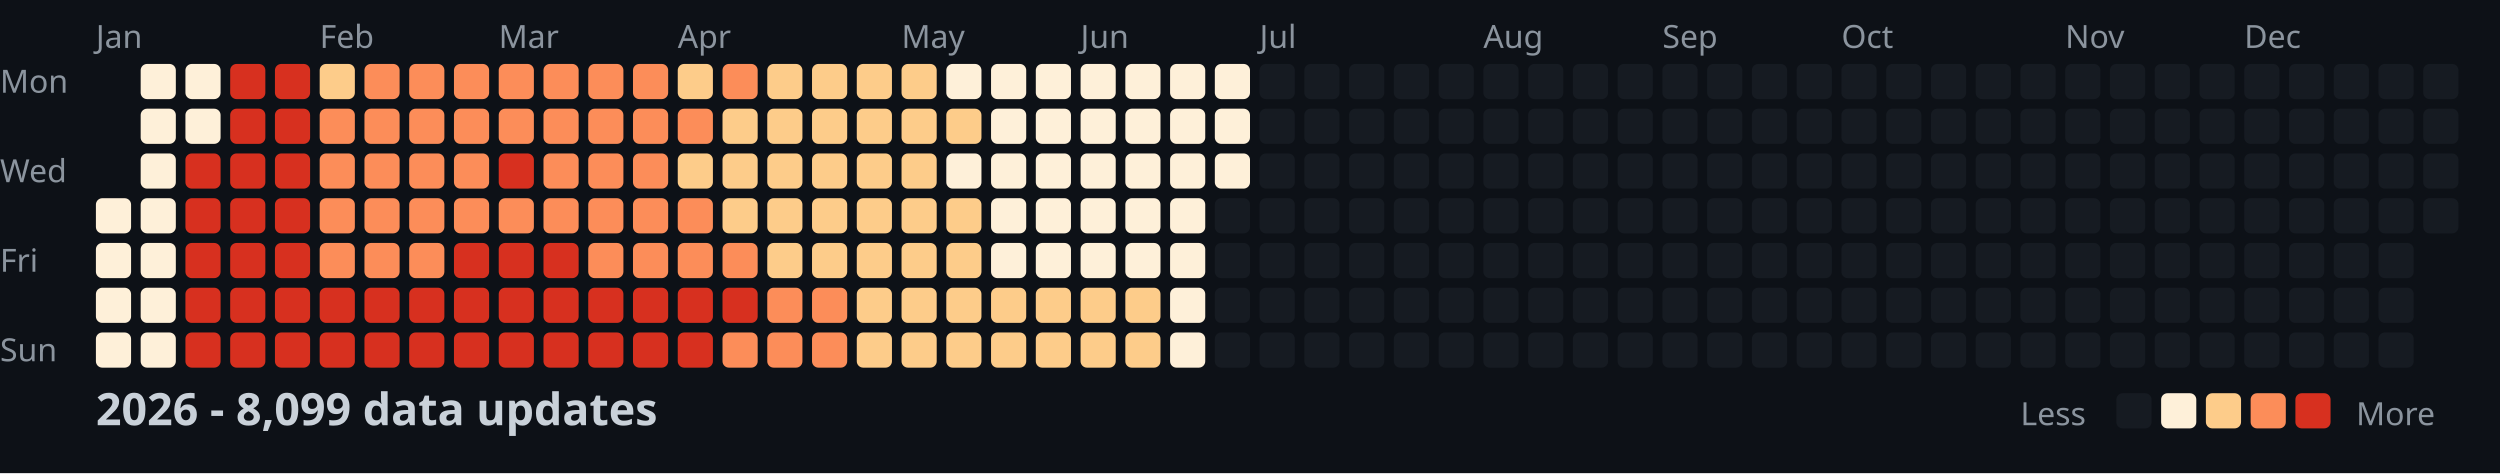
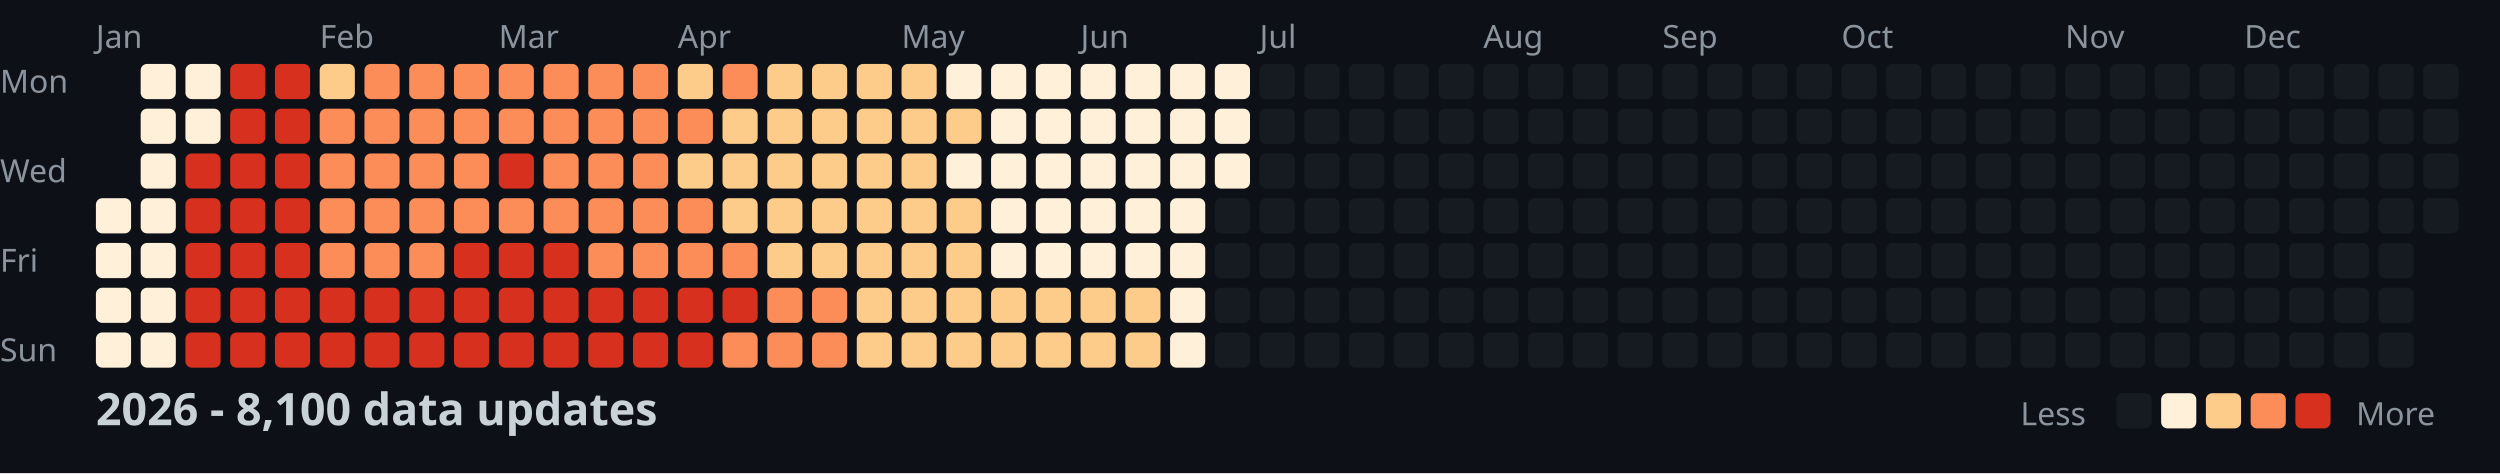
<svg xmlns="http://www.w3.org/2000/svg" width="782" height="148">
  <style>
    .month { font: 10px sans-serif; fill: #8b949e; }
    .day { font: 10px sans-serif; fill: #8b949e; }
    .title { font: bold 14px sans-serif; fill: #c9d1d9; }
    .legend { font: 10px sans-serif; fill: #8b949e; }
  </style>
  <rect width="100%" height="100%" fill="#0d1117" />
  <text x="0" y="29" class="day">Mon</text>
  <text x="0" y="57" class="day">Wed</text>
  <text x="0" y="85" class="day">Fri</text>
  <text x="0" y="113" class="day">Sun</text>
  <text x="30" y="15" class="month">Jan</text>
  <text x="100" y="15" class="month">Feb</text>
  <text x="156" y="15" class="month">Mar</text>
  <text x="212" y="15" class="month">Apr</text>
  <text x="282" y="15" class="month">May</text>
  <text x="338" y="15" class="month">Jun</text>
  <text x="394" y="15" class="month">Jul</text>
  <text x="464" y="15" class="month">Aug</text>
  <text x="520" y="15" class="month">Sep</text>
  <text x="576" y="15" class="month">Oct</text>
  <text x="646" y="15" class="month">Nov</text>
  <text x="702" y="15" class="month">Dec</text>
  <rect x="30" y="62" width="11" height="11" fill="#fef0d9" rx="2" />
  <rect x="30" y="76" width="11" height="11" fill="#fef0d9" rx="2" />
  <rect x="30" y="90" width="11" height="11" fill="#fef0d9" rx="2" />
  <rect x="30" y="104" width="11" height="11" fill="#fef0d9" rx="2" />
  <rect x="44" y="20" width="11" height="11" fill="#fef0d9" rx="2" />
  <rect x="44" y="34" width="11" height="11" fill="#fef0d9" rx="2" />
  <rect x="44" y="48" width="11" height="11" fill="#fef0d9" rx="2" />
  <rect x="44" y="62" width="11" height="11" fill="#fef0d9" rx="2" />
  <rect x="44" y="76" width="11" height="11" fill="#fef0d9" rx="2" />
  <rect x="44" y="90" width="11" height="11" fill="#fef0d9" rx="2" />
  <rect x="44" y="104" width="11" height="11" fill="#fef0d9" rx="2" />
  <rect x="58" y="20" width="11" height="11" fill="#fef0d9" rx="2" />
  <rect x="58" y="34" width="11" height="11" fill="#fef0d9" rx="2" />
  <rect x="58" y="48" width="11" height="11" fill="#d7301f" rx="2" />
  <rect x="58" y="62" width="11" height="11" fill="#d7301f" rx="2" />
  <rect x="58" y="76" width="11" height="11" fill="#d7301f" rx="2" />
  <rect x="58" y="90" width="11" height="11" fill="#d7301f" rx="2" />
  <rect x="58" y="104" width="11" height="11" fill="#d7301f" rx="2" />
  <rect x="72" y="20" width="11" height="11" fill="#d7301f" rx="2" />
  <rect x="72" y="34" width="11" height="11" fill="#d7301f" rx="2" />
  <rect x="72" y="48" width="11" height="11" fill="#d7301f" rx="2" />
  <rect x="72" y="62" width="11" height="11" fill="#d7301f" rx="2" />
  <rect x="72" y="76" width="11" height="11" fill="#d7301f" rx="2" />
  <rect x="72" y="90" width="11" height="11" fill="#d7301f" rx="2" />
  <rect x="72" y="104" width="11" height="11" fill="#d7301f" rx="2" />
  <rect x="86" y="20" width="11" height="11" fill="#d7301f" rx="2" />
  <rect x="86" y="34" width="11" height="11" fill="#d7301f" rx="2" />
  <rect x="86" y="48" width="11" height="11" fill="#d7301f" rx="2" />
  <rect x="86" y="62" width="11" height="11" fill="#d7301f" rx="2" />
  <rect x="86" y="76" width="11" height="11" fill="#d7301f" rx="2" />
  <rect x="86" y="90" width="11" height="11" fill="#d7301f" rx="2" />
  <rect x="86" y="104" width="11" height="11" fill="#d7301f" rx="2" />
  <rect x="100" y="20" width="11" height="11" fill="#fdcc8a" rx="2" />
  <rect x="100" y="34" width="11" height="11" fill="#fc8d59" rx="2" />
  <rect x="100" y="48" width="11" height="11" fill="#fc8d59" rx="2" />
  <rect x="100" y="62" width="11" height="11" fill="#fc8d59" rx="2" />
  <rect x="100" y="76" width="11" height="11" fill="#fc8d59" rx="2" />
  <rect x="100" y="90" width="11" height="11" fill="#d7301f" rx="2" />
  <rect x="100" y="104" width="11" height="11" fill="#d7301f" rx="2" />
  <rect x="114" y="20" width="11" height="11" fill="#fc8d59" rx="2" />
  <rect x="114" y="34" width="11" height="11" fill="#fc8d59" rx="2" />
  <rect x="114" y="48" width="11" height="11" fill="#fc8d59" rx="2" />
  <rect x="114" y="62" width="11" height="11" fill="#fc8d59" rx="2" />
  <rect x="114" y="76" width="11" height="11" fill="#fc8d59" rx="2" />
  <rect x="114" y="90" width="11" height="11" fill="#d7301f" rx="2" />
  <rect x="114" y="104" width="11" height="11" fill="#d7301f" rx="2" />
  <rect x="128" y="20" width="11" height="11" fill="#fc8d59" rx="2" />
  <rect x="128" y="34" width="11" height="11" fill="#fc8d59" rx="2" />
  <rect x="128" y="48" width="11" height="11" fill="#fc8d59" rx="2" />
  <rect x="128" y="62" width="11" height="11" fill="#fc8d59" rx="2" />
  <rect x="128" y="76" width="11" height="11" fill="#fc8d59" rx="2" />
  <rect x="128" y="90" width="11" height="11" fill="#d7301f" rx="2" />
  <rect x="128" y="104" width="11" height="11" fill="#d7301f" rx="2" />
  <rect x="142" y="20" width="11" height="11" fill="#fc8d59" rx="2" />
  <rect x="142" y="34" width="11" height="11" fill="#fc8d59" rx="2" />
  <rect x="142" y="48" width="11" height="11" fill="#fc8d59" rx="2" />
  <rect x="142" y="62" width="11" height="11" fill="#fc8d59" rx="2" />
  <rect x="142" y="76" width="11" height="11" fill="#d7301f" rx="2" />
  <rect x="142" y="90" width="11" height="11" fill="#d7301f" rx="2" />
  <rect x="142" y="104" width="11" height="11" fill="#d7301f" rx="2" />
  <rect x="156" y="20" width="11" height="11" fill="#fc8d59" rx="2" />
  <rect x="156" y="34" width="11" height="11" fill="#fc8d59" rx="2" />
  <rect x="156" y="48" width="11" height="11" fill="#d7301f" rx="2" />
  <rect x="156" y="62" width="11" height="11" fill="#fc8d59" rx="2" />
  <rect x="156" y="76" width="11" height="11" fill="#d7301f" rx="2" />
  <rect x="156" y="90" width="11" height="11" fill="#d7301f" rx="2" />
  <rect x="156" y="104" width="11" height="11" fill="#d7301f" rx="2" />
  <rect x="170" y="20" width="11" height="11" fill="#fc8d59" rx="2" />
  <rect x="170" y="34" width="11" height="11" fill="#fc8d59" rx="2" />
  <rect x="170" y="48" width="11" height="11" fill="#fc8d59" rx="2" />
  <rect x="170" y="62" width="11" height="11" fill="#fc8d59" rx="2" />
  <rect x="170" y="76" width="11" height="11" fill="#d7301f" rx="2" />
  <rect x="170" y="90" width="11" height="11" fill="#d7301f" rx="2" />
  <rect x="170" y="104" width="11" height="11" fill="#d7301f" rx="2" />
  <rect x="184" y="20" width="11" height="11" fill="#fc8d59" rx="2" />
  <rect x="184" y="34" width="11" height="11" fill="#fc8d59" rx="2" />
  <rect x="184" y="48" width="11" height="11" fill="#fc8d59" rx="2" />
  <rect x="184" y="62" width="11" height="11" fill="#fc8d59" rx="2" />
  <rect x="184" y="76" width="11" height="11" fill="#fc8d59" rx="2" />
  <rect x="184" y="90" width="11" height="11" fill="#d7301f" rx="2" />
  <rect x="184" y="104" width="11" height="11" fill="#d7301f" rx="2" />
  <rect x="198" y="20" width="11" height="11" fill="#fc8d59" rx="2" />
  <rect x="198" y="34" width="11" height="11" fill="#fc8d59" rx="2" />
  <rect x="198" y="48" width="11" height="11" fill="#fc8d59" rx="2" />
  <rect x="198" y="62" width="11" height="11" fill="#fc8d59" rx="2" />
  <rect x="198" y="76" width="11" height="11" fill="#fc8d59" rx="2" />
  <rect x="198" y="90" width="11" height="11" fill="#d7301f" rx="2" />
  <rect x="198" y="104" width="11" height="11" fill="#d7301f" rx="2" />
  <rect x="212" y="20" width="11" height="11" fill="#fdcc8a" rx="2" />
  <rect x="212" y="34" width="11" height="11" fill="#fc8d59" rx="2" />
  <rect x="212" y="48" width="11" height="11" fill="#fdcc8a" rx="2" />
  <rect x="212" y="62" width="11" height="11" fill="#fc8d59" rx="2" />
  <rect x="212" y="76" width="11" height="11" fill="#fc8d59" rx="2" />
  <rect x="212" y="90" width="11" height="11" fill="#d7301f" rx="2" />
  <rect x="212" y="104" width="11" height="11" fill="#d7301f" rx="2" />
  <rect x="226" y="20" width="11" height="11" fill="#fc8d59" rx="2" />
  <rect x="226" y="34" width="11" height="11" fill="#fdcc8a" rx="2" />
  <rect x="226" y="48" width="11" height="11" fill="#fdcc8a" rx="2" />
  <rect x="226" y="62" width="11" height="11" fill="#fdcc8a" rx="2" />
  <rect x="226" y="76" width="11" height="11" fill="#fc8d59" rx="2" />
  <rect x="226" y="90" width="11" height="11" fill="#d7301f" rx="2" />
  <rect x="226" y="104" width="11" height="11" fill="#fc8d59" rx="2" />
  <rect x="240" y="20" width="11" height="11" fill="#fdcc8a" rx="2" />
  <rect x="240" y="34" width="11" height="11" fill="#fdcc8a" rx="2" />
  <rect x="240" y="48" width="11" height="11" fill="#fdcc8a" rx="2" />
  <rect x="240" y="62" width="11" height="11" fill="#fdcc8a" rx="2" />
  <rect x="240" y="76" width="11" height="11" fill="#fdcc8a" rx="2" />
  <rect x="240" y="90" width="11" height="11" fill="#fc8d59" rx="2" />
  <rect x="240" y="104" width="11" height="11" fill="#fc8d59" rx="2" />
  <rect x="254" y="20" width="11" height="11" fill="#fdcc8a" rx="2" />
  <rect x="254" y="34" width="11" height="11" fill="#fdcc8a" rx="2" />
  <rect x="254" y="48" width="11" height="11" fill="#fdcc8a" rx="2" />
  <rect x="254" y="62" width="11" height="11" fill="#fdcc8a" rx="2" />
  <rect x="254" y="76" width="11" height="11" fill="#fdcc8a" rx="2" />
  <rect x="254" y="90" width="11" height="11" fill="#fc8d59" rx="2" />
  <rect x="254" y="104" width="11" height="11" fill="#fc8d59" rx="2" />
  <rect x="268" y="20" width="11" height="11" fill="#fdcc8a" rx="2" />
  <rect x="268" y="34" width="11" height="11" fill="#fdcc8a" rx="2" />
  <rect x="268" y="48" width="11" height="11" fill="#fdcc8a" rx="2" />
  <rect x="268" y="62" width="11" height="11" fill="#fdcc8a" rx="2" />
  <rect x="268" y="76" width="11" height="11" fill="#fdcc8a" rx="2" />
  <rect x="268" y="90" width="11" height="11" fill="#fdcc8a" rx="2" />
  <rect x="268" y="104" width="11" height="11" fill="#fdcc8a" rx="2" />
  <rect x="282" y="20" width="11" height="11" fill="#fdcc8a" rx="2" />
  <rect x="282" y="34" width="11" height="11" fill="#fdcc8a" rx="2" />
  <rect x="282" y="48" width="11" height="11" fill="#fdcc8a" rx="2" />
  <rect x="282" y="62" width="11" height="11" fill="#fdcc8a" rx="2" />
  <rect x="282" y="76" width="11" height="11" fill="#fdcc8a" rx="2" />
  <rect x="282" y="90" width="11" height="11" fill="#fdcc8a" rx="2" />
  <rect x="282" y="104" width="11" height="11" fill="#fdcc8a" rx="2" />
  <rect x="296" y="20" width="11" height="11" fill="#fef0d9" rx="2" />
  <rect x="296" y="34" width="11" height="11" fill="#fdcc8a" rx="2" />
  <rect x="296" y="48" width="11" height="11" fill="#fef0d9" rx="2" />
  <rect x="296" y="62" width="11" height="11" fill="#fdcc8a" rx="2" />
  <rect x="296" y="76" width="11" height="11" fill="#fdcc8a" rx="2" />
  <rect x="296" y="90" width="11" height="11" fill="#fdcc8a" rx="2" />
  <rect x="296" y="104" width="11" height="11" fill="#fdcc8a" rx="2" />
  <rect x="310" y="20" width="11" height="11" fill="#fef0d9" rx="2" />
  <rect x="310" y="34" width="11" height="11" fill="#fef0d9" rx="2" />
  <rect x="310" y="48" width="11" height="11" fill="#fef0d9" rx="2" />
  <rect x="310" y="62" width="11" height="11" fill="#fef0d9" rx="2" />
  <rect x="310" y="76" width="11" height="11" fill="#fef0d9" rx="2" />
  <rect x="310" y="90" width="11" height="11" fill="#fdcc8a" rx="2" />
  <rect x="310" y="104" width="11" height="11" fill="#fdcc8a" rx="2" />
  <rect x="324" y="20" width="11" height="11" fill="#fef0d9" rx="2" />
  <rect x="324" y="34" width="11" height="11" fill="#fef0d9" rx="2" />
  <rect x="324" y="48" width="11" height="11" fill="#fef0d9" rx="2" />
  <rect x="324" y="62" width="11" height="11" fill="#fef0d9" rx="2" />
  <rect x="324" y="76" width="11" height="11" fill="#fef0d9" rx="2" />
  <rect x="324" y="90" width="11" height="11" fill="#fdcc8a" rx="2" />
  <rect x="324" y="104" width="11" height="11" fill="#fdcc8a" rx="2" />
  <rect x="338" y="20" width="11" height="11" fill="#fef0d9" rx="2" />
  <rect x="338" y="34" width="11" height="11" fill="#fef0d9" rx="2" />
  <rect x="338" y="48" width="11" height="11" fill="#fef0d9" rx="2" />
  <rect x="338" y="62" width="11" height="11" fill="#fef0d9" rx="2" />
  <rect x="338" y="76" width="11" height="11" fill="#fef0d9" rx="2" />
  <rect x="338" y="90" width="11" height="11" fill="#fdcc8a" rx="2" />
  <rect x="338" y="104" width="11" height="11" fill="#fdcc8a" rx="2" />
  <rect x="352" y="20" width="11" height="11" fill="#fef0d9" rx="2" />
  <rect x="352" y="34" width="11" height="11" fill="#fef0d9" rx="2" />
  <rect x="352" y="48" width="11" height="11" fill="#fef0d9" rx="2" />
  <rect x="352" y="62" width="11" height="11" fill="#fef0d9" rx="2" />
  <rect x="352" y="76" width="11" height="11" fill="#fef0d9" rx="2" />
  <rect x="352" y="90" width="11" height="11" fill="#fdcc8a" rx="2" />
  <rect x="352" y="104" width="11" height="11" fill="#fdcc8a" rx="2" />
  <rect x="366" y="20" width="11" height="11" fill="#fef0d9" rx="2" />
  <rect x="366" y="34" width="11" height="11" fill="#fef0d9" rx="2" />
  <rect x="366" y="48" width="11" height="11" fill="#fef0d9" rx="2" />
  <rect x="366" y="62" width="11" height="11" fill="#fef0d9" rx="2" />
  <rect x="366" y="76" width="11" height="11" fill="#fef0d9" rx="2" />
  <rect x="366" y="90" width="11" height="11" fill="#fef0d9" rx="2" />
  <rect x="366" y="104" width="11" height="11" fill="#fef0d9" rx="2" />
  <rect x="380" y="20" width="11" height="11" fill="#fef0d9" rx="2" />
  <rect x="380" y="34" width="11" height="11" fill="#fef0d9" rx="2" />
  <rect x="380" y="48" width="11" height="11" fill="#fef0d9" rx="2" />
  <rect x="380" y="62" width="11" height="11" fill="#161b22" rx="2" />
  <rect x="380" y="76" width="11" height="11" fill="#161b22" rx="2" />
  <rect x="380" y="90" width="11" height="11" fill="#161b22" rx="2" />
  <rect x="380" y="104" width="11" height="11" fill="#161b22" rx="2" />
  <rect x="394" y="20" width="11" height="11" fill="#161b22" rx="2" />
  <rect x="394" y="34" width="11" height="11" fill="#161b22" rx="2" />
  <rect x="394" y="48" width="11" height="11" fill="#161b22" rx="2" />
  <rect x="394" y="62" width="11" height="11" fill="#161b22" rx="2" />
  <rect x="394" y="76" width="11" height="11" fill="#161b22" rx="2" />
  <rect x="394" y="90" width="11" height="11" fill="#161b22" rx="2" />
  <rect x="394" y="104" width="11" height="11" fill="#161b22" rx="2" />
  <rect x="408" y="20" width="11" height="11" fill="#161b22" rx="2" />
  <rect x="408" y="34" width="11" height="11" fill="#161b22" rx="2" />
  <rect x="408" y="48" width="11" height="11" fill="#161b22" rx="2" />
  <rect x="408" y="62" width="11" height="11" fill="#161b22" rx="2" />
  <rect x="408" y="76" width="11" height="11" fill="#161b22" rx="2" />
  <rect x="408" y="90" width="11" height="11" fill="#161b22" rx="2" />
  <rect x="408" y="104" width="11" height="11" fill="#161b22" rx="2" />
  <rect x="422" y="20" width="11" height="11" fill="#161b22" rx="2" />
  <rect x="422" y="34" width="11" height="11" fill="#161b22" rx="2" />
  <rect x="422" y="48" width="11" height="11" fill="#161b22" rx="2" />
  <rect x="422" y="62" width="11" height="11" fill="#161b22" rx="2" />
  <rect x="422" y="76" width="11" height="11" fill="#161b22" rx="2" />
  <rect x="422" y="90" width="11" height="11" fill="#161b22" rx="2" />
  <rect x="422" y="104" width="11" height="11" fill="#161b22" rx="2" />
  <rect x="436" y="20" width="11" height="11" fill="#161b22" rx="2" />
  <rect x="436" y="34" width="11" height="11" fill="#161b22" rx="2" />
  <rect x="436" y="48" width="11" height="11" fill="#161b22" rx="2" />
  <rect x="436" y="62" width="11" height="11" fill="#161b22" rx="2" />
  <rect x="436" y="76" width="11" height="11" fill="#161b22" rx="2" />
  <rect x="436" y="90" width="11" height="11" fill="#161b22" rx="2" />
  <rect x="436" y="104" width="11" height="11" fill="#161b22" rx="2" />
  <rect x="450" y="20" width="11" height="11" fill="#161b22" rx="2" />
  <rect x="450" y="34" width="11" height="11" fill="#161b22" rx="2" />
  <rect x="450" y="48" width="11" height="11" fill="#161b22" rx="2" />
  <rect x="450" y="62" width="11" height="11" fill="#161b22" rx="2" />
  <rect x="450" y="76" width="11" height="11" fill="#161b22" rx="2" />
  <rect x="450" y="90" width="11" height="11" fill="#161b22" rx="2" />
  <rect x="450" y="104" width="11" height="11" fill="#161b22" rx="2" />
  <rect x="464" y="20" width="11" height="11" fill="#161b22" rx="2" />
  <rect x="464" y="34" width="11" height="11" fill="#161b22" rx="2" />
  <rect x="464" y="48" width="11" height="11" fill="#161b22" rx="2" />
  <rect x="464" y="62" width="11" height="11" fill="#161b22" rx="2" />
  <rect x="464" y="76" width="11" height="11" fill="#161b22" rx="2" />
  <rect x="464" y="90" width="11" height="11" fill="#161b22" rx="2" />
  <rect x="464" y="104" width="11" height="11" fill="#161b22" rx="2" />
  <rect x="478" y="20" width="11" height="11" fill="#161b22" rx="2" />
  <rect x="478" y="34" width="11" height="11" fill="#161b22" rx="2" />
  <rect x="478" y="48" width="11" height="11" fill="#161b22" rx="2" />
  <rect x="478" y="62" width="11" height="11" fill="#161b22" rx="2" />
  <rect x="478" y="76" width="11" height="11" fill="#161b22" rx="2" />
  <rect x="478" y="90" width="11" height="11" fill="#161b22" rx="2" />
  <rect x="478" y="104" width="11" height="11" fill="#161b22" rx="2" />
  <rect x="492" y="20" width="11" height="11" fill="#161b22" rx="2" />
  <rect x="492" y="34" width="11" height="11" fill="#161b22" rx="2" />
  <rect x="492" y="48" width="11" height="11" fill="#161b22" rx="2" />
  <rect x="492" y="62" width="11" height="11" fill="#161b22" rx="2" />
  <rect x="492" y="76" width="11" height="11" fill="#161b22" rx="2" />
  <rect x="492" y="90" width="11" height="11" fill="#161b22" rx="2" />
  <rect x="492" y="104" width="11" height="11" fill="#161b22" rx="2" />
  <rect x="506" y="20" width="11" height="11" fill="#161b22" rx="2" />
  <rect x="506" y="34" width="11" height="11" fill="#161b22" rx="2" />
  <rect x="506" y="48" width="11" height="11" fill="#161b22" rx="2" />
  <rect x="506" y="62" width="11" height="11" fill="#161b22" rx="2" />
  <rect x="506" y="76" width="11" height="11" fill="#161b22" rx="2" />
  <rect x="506" y="90" width="11" height="11" fill="#161b22" rx="2" />
  <rect x="506" y="104" width="11" height="11" fill="#161b22" rx="2" />
  <rect x="520" y="20" width="11" height="11" fill="#161b22" rx="2" />
  <rect x="520" y="34" width="11" height="11" fill="#161b22" rx="2" />
  <rect x="520" y="48" width="11" height="11" fill="#161b22" rx="2" />
  <rect x="520" y="62" width="11" height="11" fill="#161b22" rx="2" />
  <rect x="520" y="76" width="11" height="11" fill="#161b22" rx="2" />
  <rect x="520" y="90" width="11" height="11" fill="#161b22" rx="2" />
  <rect x="520" y="104" width="11" height="11" fill="#161b22" rx="2" />
  <rect x="534" y="20" width="11" height="11" fill="#161b22" rx="2" />
  <rect x="534" y="34" width="11" height="11" fill="#161b22" rx="2" />
  <rect x="534" y="48" width="11" height="11" fill="#161b22" rx="2" />
  <rect x="534" y="62" width="11" height="11" fill="#161b22" rx="2" />
  <rect x="534" y="76" width="11" height="11" fill="#161b22" rx="2" />
  <rect x="534" y="90" width="11" height="11" fill="#161b22" rx="2" />
  <rect x="534" y="104" width="11" height="11" fill="#161b22" rx="2" />
  <rect x="548" y="20" width="11" height="11" fill="#161b22" rx="2" />
  <rect x="548" y="34" width="11" height="11" fill="#161b22" rx="2" />
  <rect x="548" y="48" width="11" height="11" fill="#161b22" rx="2" />
  <rect x="548" y="62" width="11" height="11" fill="#161b22" rx="2" />
  <rect x="548" y="76" width="11" height="11" fill="#161b22" rx="2" />
  <rect x="548" y="90" width="11" height="11" fill="#161b22" rx="2" />
  <rect x="548" y="104" width="11" height="11" fill="#161b22" rx="2" />
  <rect x="562" y="20" width="11" height="11" fill="#161b22" rx="2" />
  <rect x="562" y="34" width="11" height="11" fill="#161b22" rx="2" />
  <rect x="562" y="48" width="11" height="11" fill="#161b22" rx="2" />
  <rect x="562" y="62" width="11" height="11" fill="#161b22" rx="2" />
  <rect x="562" y="76" width="11" height="11" fill="#161b22" rx="2" />
  <rect x="562" y="90" width="11" height="11" fill="#161b22" rx="2" />
  <rect x="562" y="104" width="11" height="11" fill="#161b22" rx="2" />
  <rect x="576" y="20" width="11" height="11" fill="#161b22" rx="2" />
  <rect x="576" y="34" width="11" height="11" fill="#161b22" rx="2" />
  <rect x="576" y="48" width="11" height="11" fill="#161b22" rx="2" />
  <rect x="576" y="62" width="11" height="11" fill="#161b22" rx="2" />
  <rect x="576" y="76" width="11" height="11" fill="#161b22" rx="2" />
  <rect x="576" y="90" width="11" height="11" fill="#161b22" rx="2" />
  <rect x="576" y="104" width="11" height="11" fill="#161b22" rx="2" />
  <rect x="590" y="20" width="11" height="11" fill="#161b22" rx="2" />
  <rect x="590" y="34" width="11" height="11" fill="#161b22" rx="2" />
  <rect x="590" y="48" width="11" height="11" fill="#161b22" rx="2" />
  <rect x="590" y="62" width="11" height="11" fill="#161b22" rx="2" />
  <rect x="590" y="76" width="11" height="11" fill="#161b22" rx="2" />
  <rect x="590" y="90" width="11" height="11" fill="#161b22" rx="2" />
  <rect x="590" y="104" width="11" height="11" fill="#161b22" rx="2" />
  <rect x="604" y="20" width="11" height="11" fill="#161b22" rx="2" />
  <rect x="604" y="34" width="11" height="11" fill="#161b22" rx="2" />
  <rect x="604" y="48" width="11" height="11" fill="#161b22" rx="2" />
  <rect x="604" y="62" width="11" height="11" fill="#161b22" rx="2" />
  <rect x="604" y="76" width="11" height="11" fill="#161b22" rx="2" />
  <rect x="604" y="90" width="11" height="11" fill="#161b22" rx="2" />
  <rect x="604" y="104" width="11" height="11" fill="#161b22" rx="2" />
  <rect x="618" y="20" width="11" height="11" fill="#161b22" rx="2" />
  <rect x="618" y="34" width="11" height="11" fill="#161b22" rx="2" />
  <rect x="618" y="48" width="11" height="11" fill="#161b22" rx="2" />
  <rect x="618" y="62" width="11" height="11" fill="#161b22" rx="2" />
  <rect x="618" y="76" width="11" height="11" fill="#161b22" rx="2" />
  <rect x="618" y="90" width="11" height="11" fill="#161b22" rx="2" />
  <rect x="618" y="104" width="11" height="11" fill="#161b22" rx="2" />
  <rect x="632" y="20" width="11" height="11" fill="#161b22" rx="2" />
  <rect x="632" y="34" width="11" height="11" fill="#161b22" rx="2" />
  <rect x="632" y="48" width="11" height="11" fill="#161b22" rx="2" />
  <rect x="632" y="62" width="11" height="11" fill="#161b22" rx="2" />
  <rect x="632" y="76" width="11" height="11" fill="#161b22" rx="2" />
  <rect x="632" y="90" width="11" height="11" fill="#161b22" rx="2" />
  <rect x="632" y="104" width="11" height="11" fill="#161b22" rx="2" />
  <rect x="646" y="20" width="11" height="11" fill="#161b22" rx="2" />
  <rect x="646" y="34" width="11" height="11" fill="#161b22" rx="2" />
  <rect x="646" y="48" width="11" height="11" fill="#161b22" rx="2" />
  <rect x="646" y="62" width="11" height="11" fill="#161b22" rx="2" />
  <rect x="646" y="76" width="11" height="11" fill="#161b22" rx="2" />
  <rect x="646" y="90" width="11" height="11" fill="#161b22" rx="2" />
  <rect x="646" y="104" width="11" height="11" fill="#161b22" rx="2" />
  <rect x="660" y="20" width="11" height="11" fill="#161b22" rx="2" />
  <rect x="660" y="34" width="11" height="11" fill="#161b22" rx="2" />
  <rect x="660" y="48" width="11" height="11" fill="#161b22" rx="2" />
  <rect x="660" y="62" width="11" height="11" fill="#161b22" rx="2" />
  <rect x="660" y="76" width="11" height="11" fill="#161b22" rx="2" />
  <rect x="660" y="90" width="11" height="11" fill="#161b22" rx="2" />
  <rect x="660" y="104" width="11" height="11" fill="#161b22" rx="2" />
  <rect x="674" y="20" width="11" height="11" fill="#161b22" rx="2" />
  <rect x="674" y="34" width="11" height="11" fill="#161b22" rx="2" />
  <rect x="674" y="48" width="11" height="11" fill="#161b22" rx="2" />
  <rect x="674" y="62" width="11" height="11" fill="#161b22" rx="2" />
  <rect x="674" y="76" width="11" height="11" fill="#161b22" rx="2" />
  <rect x="674" y="90" width="11" height="11" fill="#161b22" rx="2" />
  <rect x="674" y="104" width="11" height="11" fill="#161b22" rx="2" />
  <rect x="688" y="20" width="11" height="11" fill="#161b22" rx="2" />
  <rect x="688" y="34" width="11" height="11" fill="#161b22" rx="2" />
  <rect x="688" y="48" width="11" height="11" fill="#161b22" rx="2" />
  <rect x="688" y="62" width="11" height="11" fill="#161b22" rx="2" />
  <rect x="688" y="76" width="11" height="11" fill="#161b22" rx="2" />
  <rect x="688" y="90" width="11" height="11" fill="#161b22" rx="2" />
  <rect x="688" y="104" width="11" height="11" fill="#161b22" rx="2" />
  <rect x="702" y="20" width="11" height="11" fill="#161b22" rx="2" />
  <rect x="702" y="34" width="11" height="11" fill="#161b22" rx="2" />
  <rect x="702" y="48" width="11" height="11" fill="#161b22" rx="2" />
  <rect x="702" y="62" width="11" height="11" fill="#161b22" rx="2" />
  <rect x="702" y="76" width="11" height="11" fill="#161b22" rx="2" />
  <rect x="702" y="90" width="11" height="11" fill="#161b22" rx="2" />
  <rect x="702" y="104" width="11" height="11" fill="#161b22" rx="2" />
  <rect x="716" y="20" width="11" height="11" fill="#161b22" rx="2" />
  <rect x="716" y="34" width="11" height="11" fill="#161b22" rx="2" />
  <rect x="716" y="48" width="11" height="11" fill="#161b22" rx="2" />
  <rect x="716" y="62" width="11" height="11" fill="#161b22" rx="2" />
  <rect x="716" y="76" width="11" height="11" fill="#161b22" rx="2" />
  <rect x="716" y="90" width="11" height="11" fill="#161b22" rx="2" />
  <rect x="716" y="104" width="11" height="11" fill="#161b22" rx="2" />
  <rect x="730" y="20" width="11" height="11" fill="#161b22" rx="2" />
  <rect x="730" y="34" width="11" height="11" fill="#161b22" rx="2" />
  <rect x="730" y="48" width="11" height="11" fill="#161b22" rx="2" />
  <rect x="730" y="62" width="11" height="11" fill="#161b22" rx="2" />
  <rect x="730" y="76" width="11" height="11" fill="#161b22" rx="2" />
  <rect x="730" y="90" width="11" height="11" fill="#161b22" rx="2" />
  <rect x="730" y="104" width="11" height="11" fill="#161b22" rx="2" />
  <rect x="744" y="20" width="11" height="11" fill="#161b22" rx="2" />
  <rect x="744" y="34" width="11" height="11" fill="#161b22" rx="2" />
  <rect x="744" y="48" width="11" height="11" fill="#161b22" rx="2" />
  <rect x="744" y="62" width="11" height="11" fill="#161b22" rx="2" />
  <rect x="744" y="76" width="11" height="11" fill="#161b22" rx="2" />
  <rect x="744" y="90" width="11" height="11" fill="#161b22" rx="2" />
  <rect x="744" y="104" width="11" height="11" fill="#161b22" rx="2" />
  <rect x="758" y="20" width="11" height="11" fill="#161b22" rx="2" />
  <rect x="758" y="34" width="11" height="11" fill="#161b22" rx="2" />
  <rect x="758" y="48" width="11" height="11" fill="#161b22" rx="2" />
  <rect x="758" y="62" width="11" height="11" fill="#161b22" rx="2" />
-   <text x="30" y="133" class="title">2026 - 8,099 data updates</text>
+   <text x="30" y="133" class="title">2026 - 8,100 data updates</text>
  <text x="632" y="133" class="legend">Less</text>
  <rect x="662" y="123" width="11" height="11" fill="#161b22" rx="2" />
  <rect x="676" y="123" width="11" height="11" fill="#fef0d9" rx="2" />
  <rect x="690" y="123" width="11" height="11" fill="#fdcc8a" rx="2" />
  <rect x="704" y="123" width="11" height="11" fill="#fc8d59" rx="2" />
  <rect x="718" y="123" width="11" height="11" fill="#d7301f" rx="2" />
  <text x="737" y="133" class="legend">More</text>
</svg>
